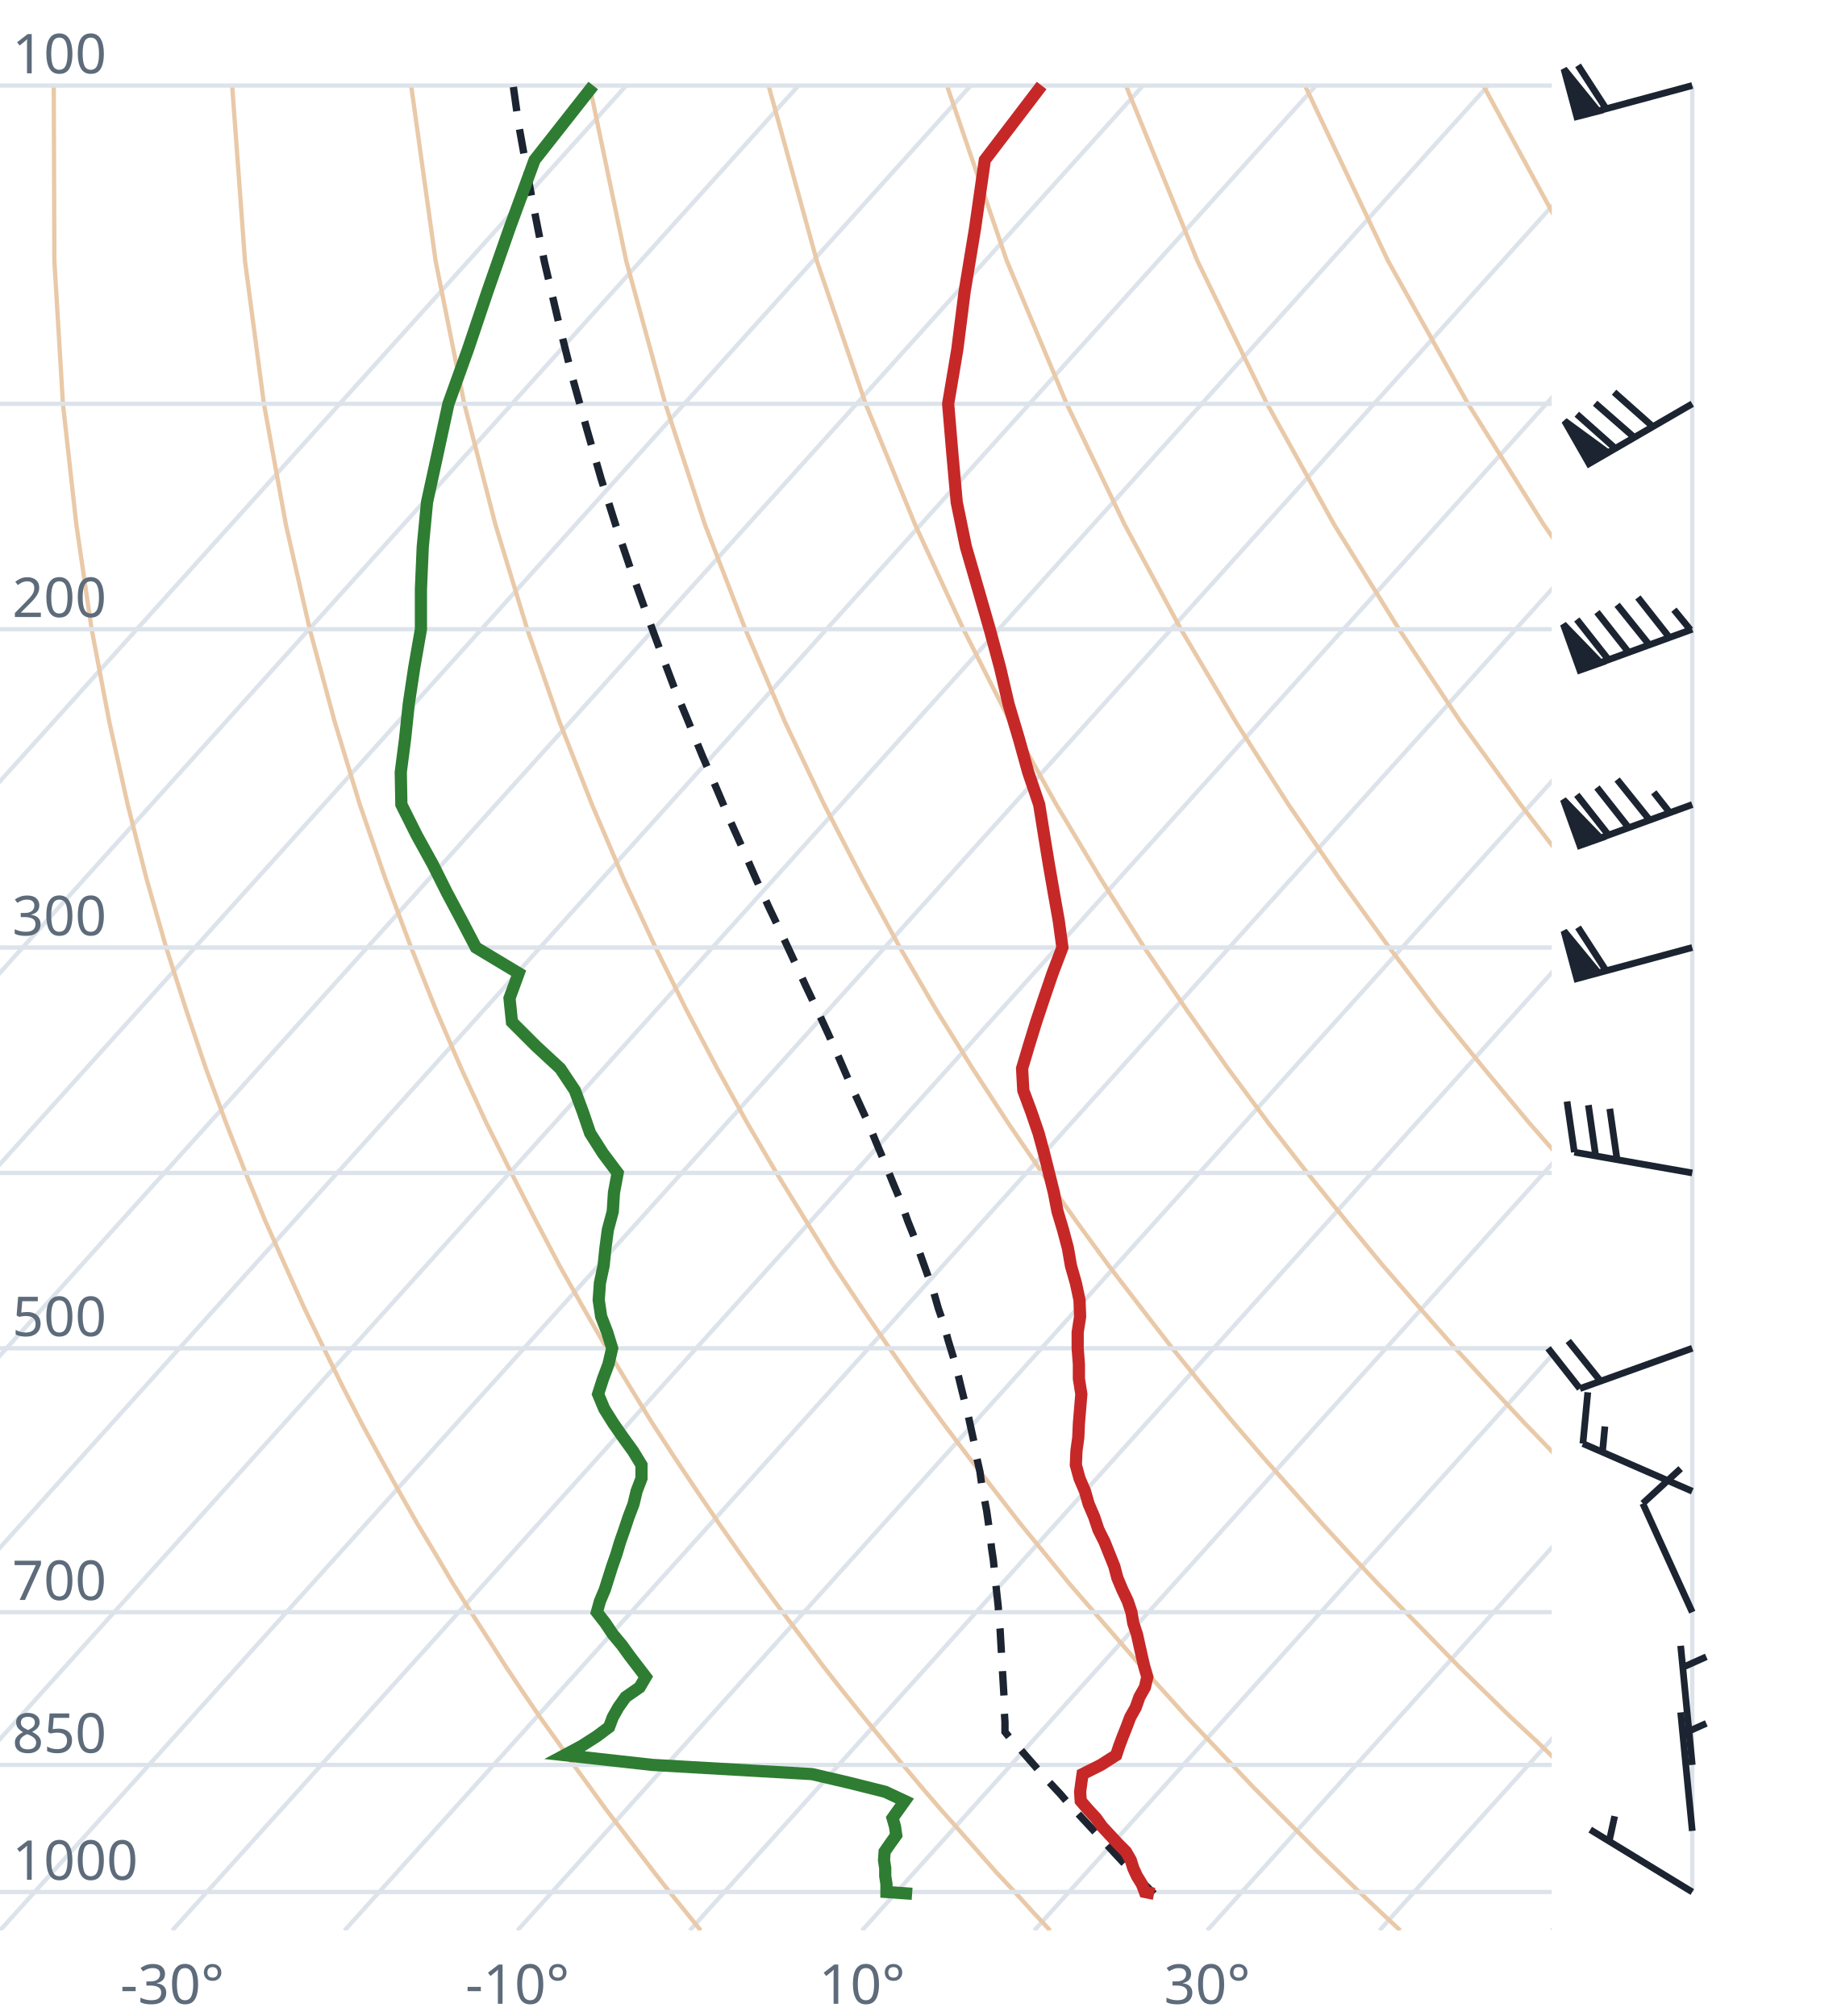
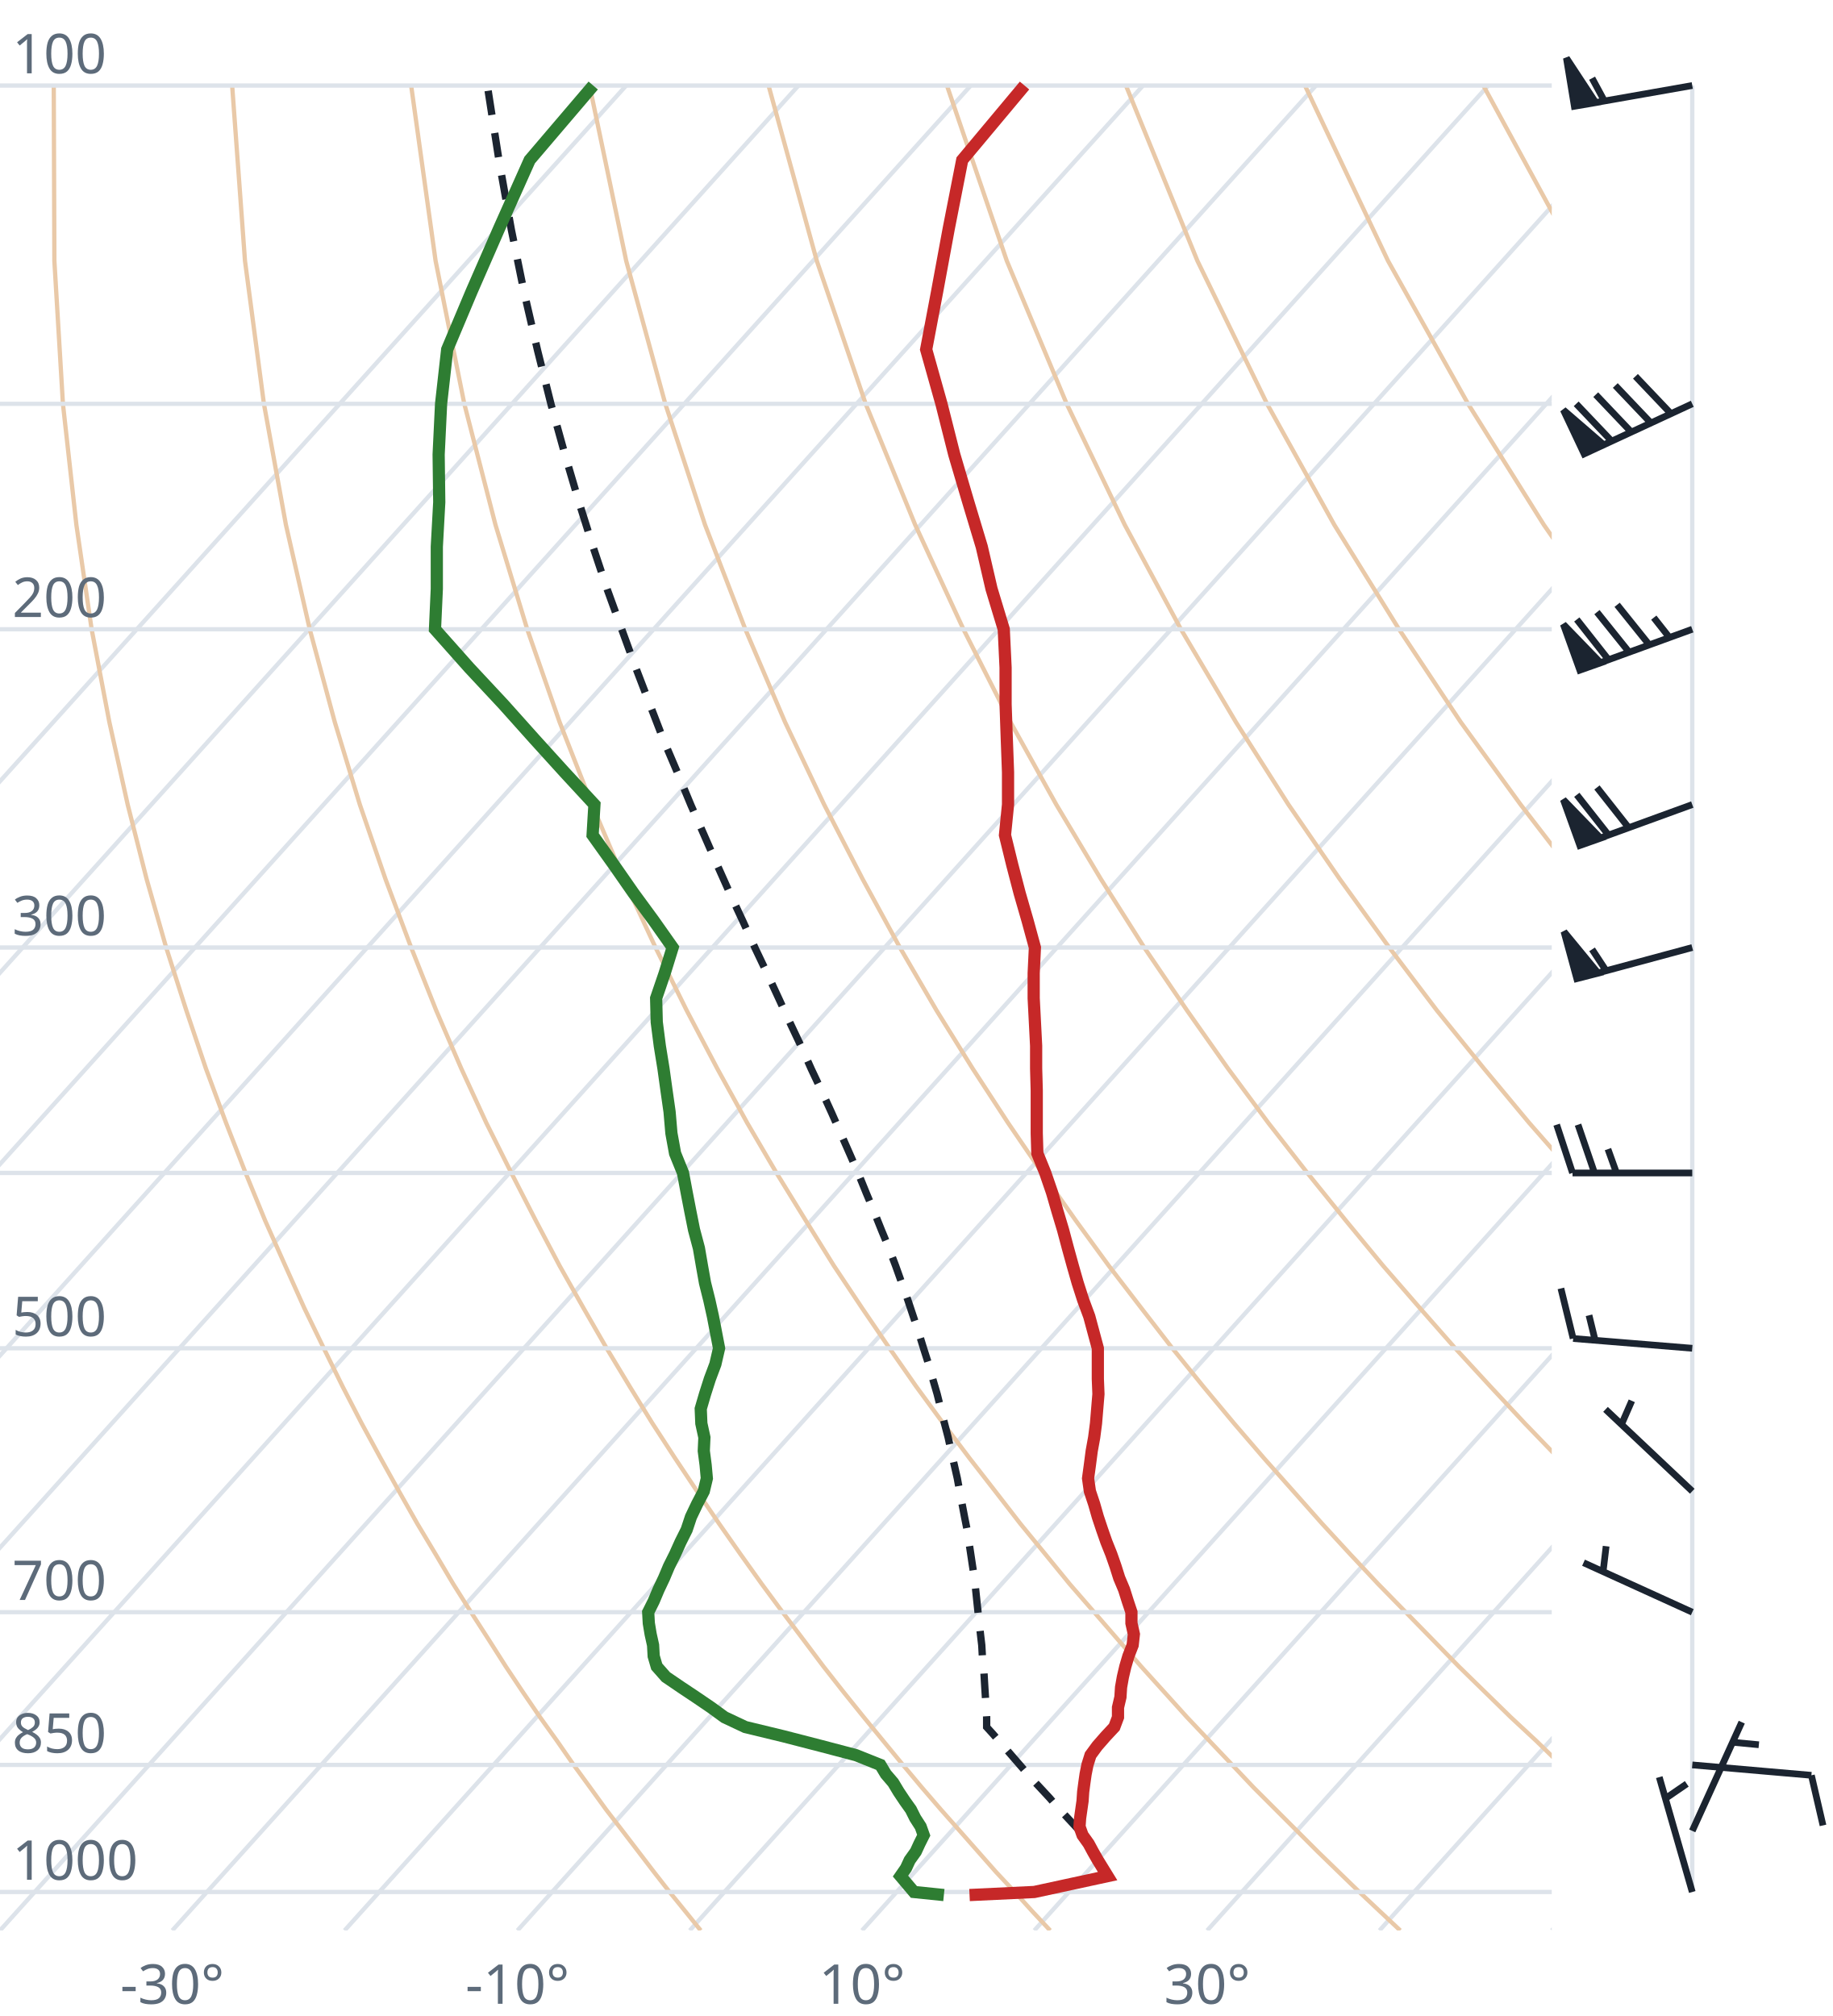
<svg xmlns="http://www.w3.org/2000/svg" viewBox="0 0 300 330" font-family="system-ui,sans-serif" font-size="9">
  <style>.g{stroke:#dde3ea;stroke-width:.7;fill:none}.ad{stroke:#e9c9a8;stroke-width:.7;fill:none}.t{stroke:#c62828;stroke-width:2;fill:none}.d{stroke:#2e7d32;stroke-width:2;fill:none}.pc{stroke:#1b2430;stroke-width:1.2;stroke-dasharray:4 3;fill:none}.barb{stroke:#1b2430;stroke-width:1.1;fill:#1b2430}text{fill:#5d6b7a}</style>
  <clipPath id="c">
    <rect x="0" y="0" width="254" height="316.0" />
  </clipPath>
  <g clip-path="url(#c)">
    <line class="g" x1="-169.3" y1="316.0" x2="102.5" y2="14.0" />
    <line class="g" x1="-141.1" y1="316.0" x2="130.7" y2="14.0" />
    <line class="g" x1="-112.9" y1="316.0" x2="158.9" y2="14.0" />
    <line class="g" x1="-84.7" y1="316.0" x2="187.1" y2="14.0" />
    <line class="g" x1="-56.4" y1="316.0" x2="215.4" y2="14.0" />
    <line class="g" x1="-28.2" y1="316.0" x2="243.6" y2="14.0" />
    <line class="g" x1="0.0" y1="316.0" x2="271.8" y2="14.0" />
    <line class="g" x1="28.2" y1="316.0" x2="300.0" y2="14.0" />
    <line class="g" x1="56.4" y1="316.0" x2="328.2" y2="14.0" />
    <line class="g" x1="84.7" y1="316.0" x2="356.5" y2="14.0" />
    <line class="g" x1="112.9" y1="316.0" x2="384.7" y2="14.0" />
    <line class="g" x1="141.1" y1="316.0" x2="412.9" y2="14.0" />
    <line class="g" x1="169.3" y1="316.0" x2="441.1" y2="14.0" />
    <line class="g" x1="197.6" y1="316.0" x2="469.4" y2="14.0" />
    <line class="g" x1="225.8" y1="316.0" x2="497.6" y2="14.0" />
    <line class="g" x1="254.0" y1="316.0" x2="525.8" y2="14.0" />
    <path class="ad" d="M114.7,316.0L112.2,312.9L109.6,309.7L107.1,306.5L104.5,303.1L101.9,299.7L99.2,296.2L96.6,292.6L93.9,288.9L91.2,285.0L88.4,281.1L85.6,277.0L82.8,272.8L80.0,268.4L77.1,263.9L74.2,259.3L71.3,254.4L68.3,249.4L65.3,244.1L62.3,238.7L59.2,233.0L56.1,227.0L53.0,220.7L49.8,214.1L46.7,207.2L43.4,199.8L40.2,192.0L37.0,183.8L33.7,174.9L30.5,165.4L27.2,155.1L24.0,143.9L20.9,131.7L17.9,118.2L15.0,103.0L12.5,85.9L10.3,66.1L8.9,42.7L8.8,14.0" />
    <path class="ad" d="M171.9,316.0L169.0,312.9L166.1,309.7L163.1,306.5L160.1,303.1L157.1,299.7L154.0,296.2L150.9,292.6L147.8,288.9L144.6,285.0L141.4,281.1L138.1,277.0L134.8,272.8L131.5,268.4L128.1,263.9L124.7,259.3L121.2,254.4L117.7,249.4L114.1,244.1L110.5,238.7L106.8,233.0L103.1,227.0L99.3,220.7L95.5,214.1L91.6,207.2L87.7,199.8L83.7,192.0L79.6,183.8L75.5,174.9L71.4,165.4L67.3,155.1L63.1,143.9L58.9,131.7L54.8,118.2L50.7,103.0L46.8,85.9L43.2,66.1L40.1,42.7L38.0,14.0" />
    <path class="ad" d="M229.2,316.0L225.9,312.9L222.5,309.7L219.2,306.5L215.7,303.1L212.3,299.7L208.8,296.2L205.2,292.6L201.7,288.9L198.0,285.0L194.3,281.1L190.6,277.0L186.8,272.8L183.0,268.4L179.1,263.9L175.1,259.3L171.1,254.4L167.0,249.4L162.9,244.1L158.7,238.7L154.4,233.0L150.0,227.0L145.6,220.7L141.1,214.1L136.5,207.2L131.9,199.8L127.1,192.0L122.3,183.8L117.4,174.9L112.4,165.4L107.3,155.1L102.1,143.9L96.9,131.7L91.6,118.2L86.3,103.0L81.1,85.9L76.0,66.1L71.3,42.7L67.3,14.0" />
    <path class="ad" d="M286.4,316.0L282.7,312.9L279.0,309.7L275.2,306.5L271.4,303.1L267.5,299.7L263.6,296.2L259.6,292.6L255.5,288.9L251.5,285.0L247.3,281.1L243.1,277.0L238.8,272.8L234.5,268.4L230.1,263.9L225.6,259.3L221.0,254.4L216.4,249.4L211.7,244.1L206.9,238.7L202.0,233.0L197.0,227.0L191.9,220.7L186.8,214.1L181.5,207.2L176.1,199.8L170.6,192.0L165.0,183.8L159.2,174.9L153.3,165.4L147.3,155.1L141.2,143.9L134.9,131.7L128.5,118.2L122.0,103.0L115.4,85.9L108.9,66.1L102.5,42.7L96.5,14.0" />
    <path class="ad" d="M343.6,316.0L339.5,312.9L335.4,309.7L331.2,306.5L327.0,303.1L322.7,299.7L318.3,296.2L313.9,292.6L309.4,288.9L304.9,285.0L300.3,281.1L295.6,277.0L290.8,272.8L286.0,268.4L281.0,263.9L276.0,259.3L270.9,254.4L265.7,249.4L260.5,244.1L255.1,238.7L249.6,233.0L244.0,227.0L238.2,220.7L232.4,214.1L226.4,207.2L220.3,199.8L214.0,192.0L207.6,183.8L201.0,174.9L194.3,165.4L187.3,155.1L180.2,143.9L172.9,131.7L165.4,118.2L157.7,103.0L149.8,85.9L141.7,66.1L133.7,42.7L125.8,14.0" />
    <path class="ad" d="M400.9,316.0L396.4,312.9L391.9,309.7L387.3,306.5L382.6,303.1L377.9,299.7L373.1,296.2L368.2,292.6L363.3,288.9L358.3,285.0L353.2,281.1L348.1,277.0L342.8,272.8L337.5,268.4L332.0,263.9L326.5,259.3L320.9,254.4L315.1,249.4L309.2,244.1L303.3,238.7L297.2,233.0L290.9,227.0L284.6,220.7L278.0,214.1L271.4,207.2L264.5,199.8L257.5,192.0L250.3,183.8L242.9,174.9L235.2,165.4L227.4,155.1L219.3,143.9L210.9,131.7L202.3,118.2L193.3,103.0L184.1,85.9L174.6,66.1L164.8,42.7L155.0,14.0" />
    <path class="ad" d="M458.1,316.0L453.2,312.9L448.3,309.7L443.3,306.5L438.2,303.1L433.1,299.7L427.9,296.2L422.6,292.6L417.2,288.9L411.7,285.0L406.2,281.1L400.5,277.0L394.8,272.8L389.0,268.4L383.0,263.9L376.9,259.3L370.8,254.4L364.5,249.4L358.0,244.1L351.5,238.7L344.8,233.0L337.9,227.0L330.9,220.7L323.7,214.1L316.3,207.2L308.7,199.8L300.9,192.0L292.9,183.8L284.7,174.9L276.2,165.4L267.4,155.1L258.3,143.9L248.9,131.7L239.1,118.2L229.0,103.0L218.4,85.9L207.4,66.1L196.0,42.7L184.3,14.0" />
    <path class="ad" d="M515.3,316.0L510.1,312.9L504.7,309.7L499.3,306.5L493.9,303.1L488.3,299.7L482.7,296.2L476.9,292.6L471.1,288.9L465.2,285.0L459.2,281.1L453.0,277.0L446.8,272.8L440.5,268.4L434.0,263.9L427.4,259.3L420.7,254.4L413.8,249.4L406.8,244.1L399.7,238.7L392.4,233.0L384.9,227.0L377.2,220.7L369.3,214.1L361.2,207.2L352.9,199.8L344.4,192.0L335.6,183.8L326.5,174.9L317.1,165.4L307.4,155.1L297.4,143.9L286.9,131.7L276.0,118.2L264.6,103.0L252.7,85.9L240.3,66.1L227.2,42.7L213.6,14.0" />
    <path class="ad" d="M572.6,316.0L566.9,312.9L561.2,309.7L555.4,306.5L549.5,303.1L543.5,299.7L537.4,296.2L531.3,292.6L525.0,288.9L518.6,285.0L512.1,281.1L505.5,277.0L498.8,272.8L491.9,268.4L485.0,263.9L477.9,259.3L470.6,254.4L463.2,249.4L455.6,244.1L447.9,238.7L439.9,233.0L431.8,227.0L423.5,220.7L415.0,214.1L406.2,207.2L397.2,199.8L387.9,192.0L378.3,183.8L368.4,174.9L358.1,165.4L347.5,155.1L336.4,143.9L324.9,131.7L312.9,118.2L300.3,103.0L287.1,85.9L273.1,66.1L258.4,42.7L242.8,14.0" />
    <path class="ad" d="M629.8,316.0L623.8,312.9L617.6,309.7L611.4,306.5L605.1,303.1L598.7,299.7L592.2,296.2L585.6,292.6L578.9,288.9L572.0,285.0L565.1,281.1L558.0,277.0L550.8,272.8L543.4,268.4L536.0,263.9L528.3,259.3L520.5,254.4L512.5,249.4L504.4,244.1L496.1,238.7L487.5,233.0L478.8,227.0L469.8,220.7L460.6,214.1L451.1,207.2L441.4,199.8L431.3,192.0L420.9,183.8L410.2,174.9L399.1,165.4L387.5,155.1L375.5,143.9L362.9,131.7L349.8,118.2L335.9,103.0L321.4,85.9L306.0,66.1L289.6,42.7L272.1,14.0" />
    <line class="g" x1="0" y1="309.7" x2="254" y2="309.7" />
    <line class="g" x1="0" y1="288.9" x2="254" y2="288.9" />
    <line class="g" x1="0" y1="263.9" x2="254" y2="263.9" />
    <line class="g" x1="0" y1="220.7" x2="254" y2="220.7" />
    <line class="g" x1="0" y1="192.0" x2="254" y2="192.0" />
    <line class="g" x1="0" y1="155.1" x2="254" y2="155.1" />
    <line class="g" x1="0" y1="103.0" x2="254" y2="103.0" />
    <line class="g" x1="0" y1="66.1" x2="254" y2="66.1" />
    <line class="g" x1="0" y1="14.0" x2="254" y2="14.0" />
-     <path class="pc" d="M188.9,310.0L187.6,308.7L186.3,307.4L185.1,306.1L183.8,304.8L182.5,303.4L181.3,302.1L180.0,300.7L178.7,299.3L177.4,297.9L176.1,296.5L174.8,295.1L173.5,293.6L172.1,292.1L170.8,290.7L169.5,289.2L168.1,287.6L166.8,286.1L165.4,284.6L164.5,283.5L164.5,281.9L164.4,280.3L164.4,278.7L164.3,277.0L164.2,275.3L164.1,273.7L164.0,271.9L163.9,270.2L163.8,268.5L163.7,266.7L163.5,264.9L163.4,263.0L163.2,261.2L163.0,259.3L162.8,257.4L162.6,255.4L162.3,253.4L162.1,251.4L161.8,249.4L161.5,247.3L161.1,245.2L160.7,243.1L160.4,240.9L159.9,238.7L159.5,236.4L159.0,234.1L158.5,231.8L157.9,229.4L157.3,227.0L156.7,224.5L156.0,222.0L155.2,219.4L154.5,216.8L153.6,214.2L152.8,211.4L151.8,208.6L150.8,205.8L149.8,202.9L148.6,199.9L147.5,196.8L146.2,193.7L144.9,190.5L143.5,187.2L142.1,183.8L140.5,180.3L138.9,176.8L137.3,173.1L135.6,169.3L133.8,165.4L131.9,161.4L130.0,157.3L128.0,153.0L125.9,148.6L123.8,144.0L121.7,139.2L119.5,134.3L117.3,129.1L115.0,123.8L112.7,118.2L110.3,112.4L108.0,106.3L105.6,99.8L103.2,93.1L100.8,86.0L98.4,78.4L96.1,70.4L93.7,61.8L91.4,52.6L89.1,42.8L87.0,32.1L84.9,20.4L84.0,14.0" />
-     <path class="t" d="M188.9,310.0L187.4,309.7L186.9,308.4L186.1,307.1L185.5,305.8L185.1,304.5L184.3,303.1L183.0,301.8L181.7,300.4L180.4,299.0L179.4,297.6L178.1,296.2L176.9,294.8L176.8,293.3L177.0,291.8L177.2,290.4L180.2,288.9L182.7,287.3L183.2,285.8L183.8,284.2L184.4,282.7L185.0,281.1L185.9,279.5L186.5,277.8L187.4,276.2L187.8,274.5L187.3,272.8L186.9,271.1L186.5,269.3L186.1,267.5L185.5,265.7L185.2,263.9L184.6,262.1L183.7,260.2L182.9,258.3L182.4,256.4L181.6,254.4L180.8,252.4L179.8,250.4L179.1,248.3L178.2,246.2L177.6,244.1L176.7,242.0L176.1,239.8L176.2,237.5L176.5,235.3L176.6,233.0L176.8,230.6L177.0,228.2L176.6,225.7L176.6,223.3L176.4,220.7L176.4,218.1L176.8,215.5L176.7,212.8L176.1,210.0L175.3,207.2L174.8,204.3L174.0,201.3L173.1,198.3L172.5,195.2L171.7,192.0L170.9,188.8L170.0,185.5L168.8,182.0L167.5,178.5L167.3,174.9L168.4,171.2L169.6,167.3L170.9,163.4L172.3,159.3L173.9,155.1L173.3,150.7L172.5,146.2L171.7,141.6L170.9,136.7L170.1,131.7L168.3,126.4L166.8,121.0L165.1,115.3L163.7,109.3L162.0,103.0L160.1,96.4L158.1,89.5L156.6,82.2L155.9,74.4L155.2,66.1L156.7,57.2L157.9,47.7L159.6,37.4L161.2,26.2L170.5,14.0" />
-     <path class="d" d="M149.3,310.0L145.1,309.7L145.1,308.4L144.9,307.1L144.9,305.8L144.7,304.5L144.8,303.1L145.7,301.8L146.7,300.4L146.5,299.0L146.1,297.6L147.1,296.2L148.1,294.8L144.9,293.3L138.9,291.8L132.9,290.4L106.8,288.9L92.4,287.3L95.2,285.8L97.7,284.2L99.7,282.7L100.3,281.1L101.2,279.5L102.4,277.8L104.7,276.2L105.7,274.5L104.4,272.8L103.1,271.1L101.8,269.3L100.3,267.5L99.1,265.7L97.7,263.9L98.2,262.1L99.0,260.2L99.6,258.3L100.2,256.4L100.9,254.4L101.5,252.4L102.2,250.4L102.9,248.3L103.7,246.2L104.2,244.1L105.0,242.0L105.0,239.8L103.6,237.5L102.0,235.3L100.4,233.0L98.9,230.6L97.9,228.2L98.7,225.7L99.6,223.3L100.2,220.7L99.4,218.1L98.4,215.5L98.0,212.8L98.2,210.0L98.8,207.2L99.1,204.3L99.5,201.3L100.3,198.3L100.5,195.2L101.1,192.0L98.7,188.8L96.6,185.5L95.4,182.0L94.1,178.5L91.7,174.9L87.7,171.2L83.8,167.3L83.4,163.4L84.9,159.3L77.9,155.1L75.6,150.7L73.2,146.2L70.9,141.6L68.2,136.7L65.7,131.7L65.6,126.4L66.3,121.0L66.9,115.3L67.8,109.3L68.9,103.0L68.9,96.4L69.2,89.5L69.9,82.2L71.6,74.4L73.4,66.1L76.6,57.2L79.8,47.7L83.4,37.4L87.5,26.2L97.1,14.0" />
+     <path class="pc" d="M177.0,300.0L175.7,298.6L174.4,297.2L173.1,295.8L171.8,294.3L170.5,292.9L169.1,291.4L167.8,289.9L166.5,288.4L165.2,286.9L163.8,285.3L162.5,283.8L161.5,282.7L161.5,281.1L161.4,279.5L161.3,277.8L161.2,276.2L161.1,274.5L161.0,272.8L160.8,271.1L160.7,269.3L160.5,267.6L160.3,265.8L160.1,264.0L159.9,262.1L159.7,260.2L159.5,258.3L159.2,256.4L158.9,254.4L158.6,252.4L158.3,250.4L157.9,248.4L157.5,246.3L157.1,244.2L156.7,242.0L156.2,239.8L155.7,237.6L155.2,235.3L154.6,233.0L154.0,230.6L153.4,228.2L152.7,225.8L152.0,223.3L151.2,220.8L150.4,218.2L149.5,215.5L148.6,212.8L147.6,210.0L146.6,207.2L145.5,204.3L144.3,201.4L143.1,198.4L141.8,195.3L140.5,192.1L139.1,188.9L137.6,185.5L136.1,182.1L134.5,178.6L132.8,175.0L131.1,171.2L129.3,167.4L127.5,163.5L125.6,159.4L123.6,155.2L121.6,150.8L119.5,146.3L117.4,141.6L115.3,136.8L113.1,131.8L110.9,126.5L108.6,121.1L106.4,115.4L104.1,109.4L101.8,103.1L99.4,96.5L97.1,89.6L94.8,82.3L92.5,74.5L90.2,66.2L88.0,57.4L85.8,47.9L83.7,37.6L81.7,26.4L79.8,14.2L79.8,14.0" />
+     <path class="t" d="M158.7,310.2L169.3,309.7L175.3,308.4L181.3,307.1L180.5,305.8L179.7,304.5L178.9,303.1L178.2,301.8L177.2,300.4L176.7,299.0L176.8,297.6L177.0,296.2L177.2,294.8L177.3,293.3L177.5,291.8L177.7,290.4L178.0,288.9L178.5,287.3L179.6,285.8L181.0,284.2L182.4,282.7L183.0,281.1L183.0,279.5L183.4,277.8L183.5,276.2L183.8,274.5L184.2,272.8L184.7,271.1L185.4,269.3L185.6,267.5L185.2,265.7L185.2,263.9L184.6,262.1L184.0,260.2L183.2,258.3L182.6,256.4L181.9,254.4L181.1,252.4L180.4,250.4L179.7,248.3L179.1,246.2L178.4,244.1L178.1,242.0L178.4,239.8L178.7,237.5L179.1,235.3L179.4,233.0L179.6,230.6L179.8,228.2L179.7,225.7L179.7,223.3L179.7,220.7L179.0,218.1L178.3,215.5L177.3,212.8L176.4,210.0L175.6,207.2L174.8,204.3L174.0,201.3L173.1,198.3L172.2,195.2L171.1,192.0L169.8,188.8L169.7,185.5L169.7,182.0L169.7,178.5L169.6,174.9L169.6,171.2L169.4,167.3L169.2,163.4L169.2,159.3L169.4,155.1L168.2,150.7L166.9,146.2L165.7,141.6L164.5,136.7L165.0,131.7L165.0,126.4L164.8,121.0L164.6,115.3L164.6,109.3L164.3,103.0L162.3,96.4L160.7,89.5L158.5,82.2L156.2,74.4L154.1,66.1L151.6,57.2L153.4,47.7L155.3,37.4L157.5,26.2L167.7,14.0" />
+     <path class="d" d="M154.5,310.2L149.6,309.7L148.5,308.4L147.4,307.1L148.3,305.8L148.9,304.5L149.9,303.1L150.5,301.8L151.2,300.4L150.7,299.0L149.8,297.6L149.1,296.2L148.1,294.8L147.1,293.3L146.2,291.8L145.0,290.4L144.1,288.9L140.1,287.3L134.4,285.8L128.2,284.2L122.0,282.7L118.6,281.1L116.4,279.5L113.9,277.8L111.5,276.2L109.0,274.5L107.5,272.8L107.0,271.1L106.9,269.3L106.5,267.5L106.2,265.7L106.1,263.9L107.0,262.1L107.8,260.2L108.7,258.3L109.5,256.4L110.5,254.4L111.4,252.4L112.4,250.4L113.1,248.3L114.1,246.2L115.2,244.1L115.7,242.0L115.5,239.8L115.2,237.5L115.3,235.3L114.8,233.0L114.7,230.6L115.4,228.2L116.2,225.7L117.1,223.3L117.7,220.7L117.2,218.1L116.7,215.5L116.1,212.8L115.4,210.0L114.9,207.2L114.4,204.3L113.6,201.3L113.0,198.3L112.4,195.2L111.8,192.0L110.5,188.8L109.9,185.5L109.6,182.0L109.1,178.5L108.6,174.9L108.0,171.2L107.5,167.3L107.4,163.4L108.8,159.3L110.1,155.1L107.0,150.7L103.7,146.2L100.5,141.6L97.0,136.7L97.3,131.7L92.4,126.4L87.5,121.0L82.4,115.3L76.8,109.3L71.2,103.0L71.5,96.4L71.5,89.5L71.9,82.2L71.8,74.4L72.2,66.1L73.2,57.2L77.2,47.7L81.7,37.4L86.7,26.2L97.1,14.0" />
  </g>
  <text x="2" y="307.7">1000</text>
  <text x="2" y="286.9">850</text>
  <text x="2" y="261.9">700</text>
  <text x="2" y="218.7">500</text>
  <text x="2" y="153.1">300</text>
  <text x="2" y="101.0">200</text>
  <text x="2" y="12.0">100</text>
  <text x="28.2" y="328" text-anchor="middle">-30°</text>
  <text x="84.7" y="328" text-anchor="middle">-10°</text>
  <text x="141.1" y="328" text-anchor="middle">10°</text>
  <text x="197.6" y="328" text-anchor="middle">30°</text>
  <line class="g" x1="277.0" y1="309.7" x2="277.0" y2="14.0" />
-   <path class="barb" d="M277.0,309.7L260.3,299.5M263.4,301.4L264.3,297.3" />
-   <path class="barb" d="M277.0,299.7L275.1,280.3M275.5,283.8L279.3,282.1" />
-   <path class="barb" d="M277.0,288.9L275.1,269.4M275.5,272.9L279.3,271.2" />
-   <path class="barb" d="M277.0,263.9L268.9,246.1M268.9,246.1L275.1,240.4" />
-   <path class="barb" d="M277.0,244.1L259.1,236.3M259.1,236.3L259.9,227.9M262.3,237.7L262.7,233.5" />
-   <path class="barb" d="M277.0,220.7L258.6,227.3M258.6,227.3L253.4,220.7M262.0,226.1L256.7,219.5" />
-   <path class="barb" d="M277.0,192.0L257.7,188.6M257.7,188.6L256.5,180.3M261.2,189.3L260.0,180.9M264.7,189.9L263.5,181.5" />
-   <path class="barb" d="M277.0,155.1L258.1,160.2M258.1,160.2L256.0,152.4L261.6,159.2ZM262.9,158.9L258.3,151.8" />
-   <path class="barb" d="M277.0,131.7L258.6,138.4M258.6,138.4L255.9,130.9L262.0,137.2ZM263.3,136.7L258.1,130.1M266.6,135.5L261.4,128.9M270.0,134.2L264.7,127.6M273.3,133.0L270.7,129.7" />
-   <path class="barb" d="M277.0,103.0L258.6,109.7M258.6,109.7L255.9,102.2L262.0,108.5ZM263.3,108.0L258.1,101.4M266.6,106.8L261.4,100.2M270.0,105.6L264.7,99.0M273.3,104.4L268.1,97.8M276.7,103.1L274.0,99.8" />
-   <path class="barb" d="M277.0,66.1L260.1,75.9M260.1,75.9L256.1,68.9L263.2,74.1ZM264.4,73.4L258.1,67.8M267.5,71.6L261.1,66.0M270.5,69.8L264.2,64.2" />
-   <path class="barb" d="M277.0,14.0L258.1,19.1M258.1,19.1L256.0,11.3L261.6,18.2ZM262.9,17.8L258.3,10.7" />
+   <path class="barb" d="M277.0,309.7L271.6,290.9M272.6,294.4L276.1,292.0" />
+   <path class="barb" d="M277.0,299.7L285.1,281.9M283.7,285.2L287.9,285.6" />
+   <path class="barb" d="M277.0,288.9L296.5,290.6M296.5,290.6L298.4,298.8" />
+   <path class="barb" d="M277.0,263.9L259.2,255.8M262.4,257.3L262.9,253.1" />
+   <path class="barb" d="M277.0,244.1L262.8,230.7M265.4,233.2L267.1,229.3" />
+   <path class="barb" d="M277.0,220.7L257.5,219.1M257.5,219.1L255.5,210.9M261.1,219.4L260.1,215.3" />
+   <path class="barb" d="M277.0,192.0L257.4,192.0M257.4,192.0L254.8,184.1M261.0,192.0L258.3,184.1M264.6,192.0L263.2,188.1" />
+   <path class="barb" d="M277.0,155.1L258.1,160.2M258.1,160.2L256.0,152.5L261.6,159.3ZM262.9,158.9L260.6,155.4" />
+   <path class="barb" d="M277.0,131.7L258.6,138.4M258.6,138.4L255.9,130.9L262.0,137.2ZM263.3,136.7L258.1,130.1M266.6,135.5L261.4,128.9" />
+   <path class="barb" d="M277.0,103.0L258.6,109.7M258.6,109.7L255.9,102.2L262.0,108.5ZM263.3,108.0L258.1,101.4M266.7,106.8L261.4,100.2M270.0,105.6L264.7,99.0M273.3,104.4L270.7,101.1" />
+   <path class="barb" d="M277.0,66.1L259.3,74.3M259.3,74.3L255.9,67.1L262.5,72.8ZM263.8,72.2L258.0,66.1M267.0,70.7L261.2,64.6M270.2,69.2L264.4,63.1M273.5,67.7L267.7,61.6" />
+   <path class="barb" d="M277.0,14.0L257.7,17.4M257.7,17.4L256.4,9.5L261.2,16.8ZM262.6,16.5L260.6,12.8" />
</svg>
